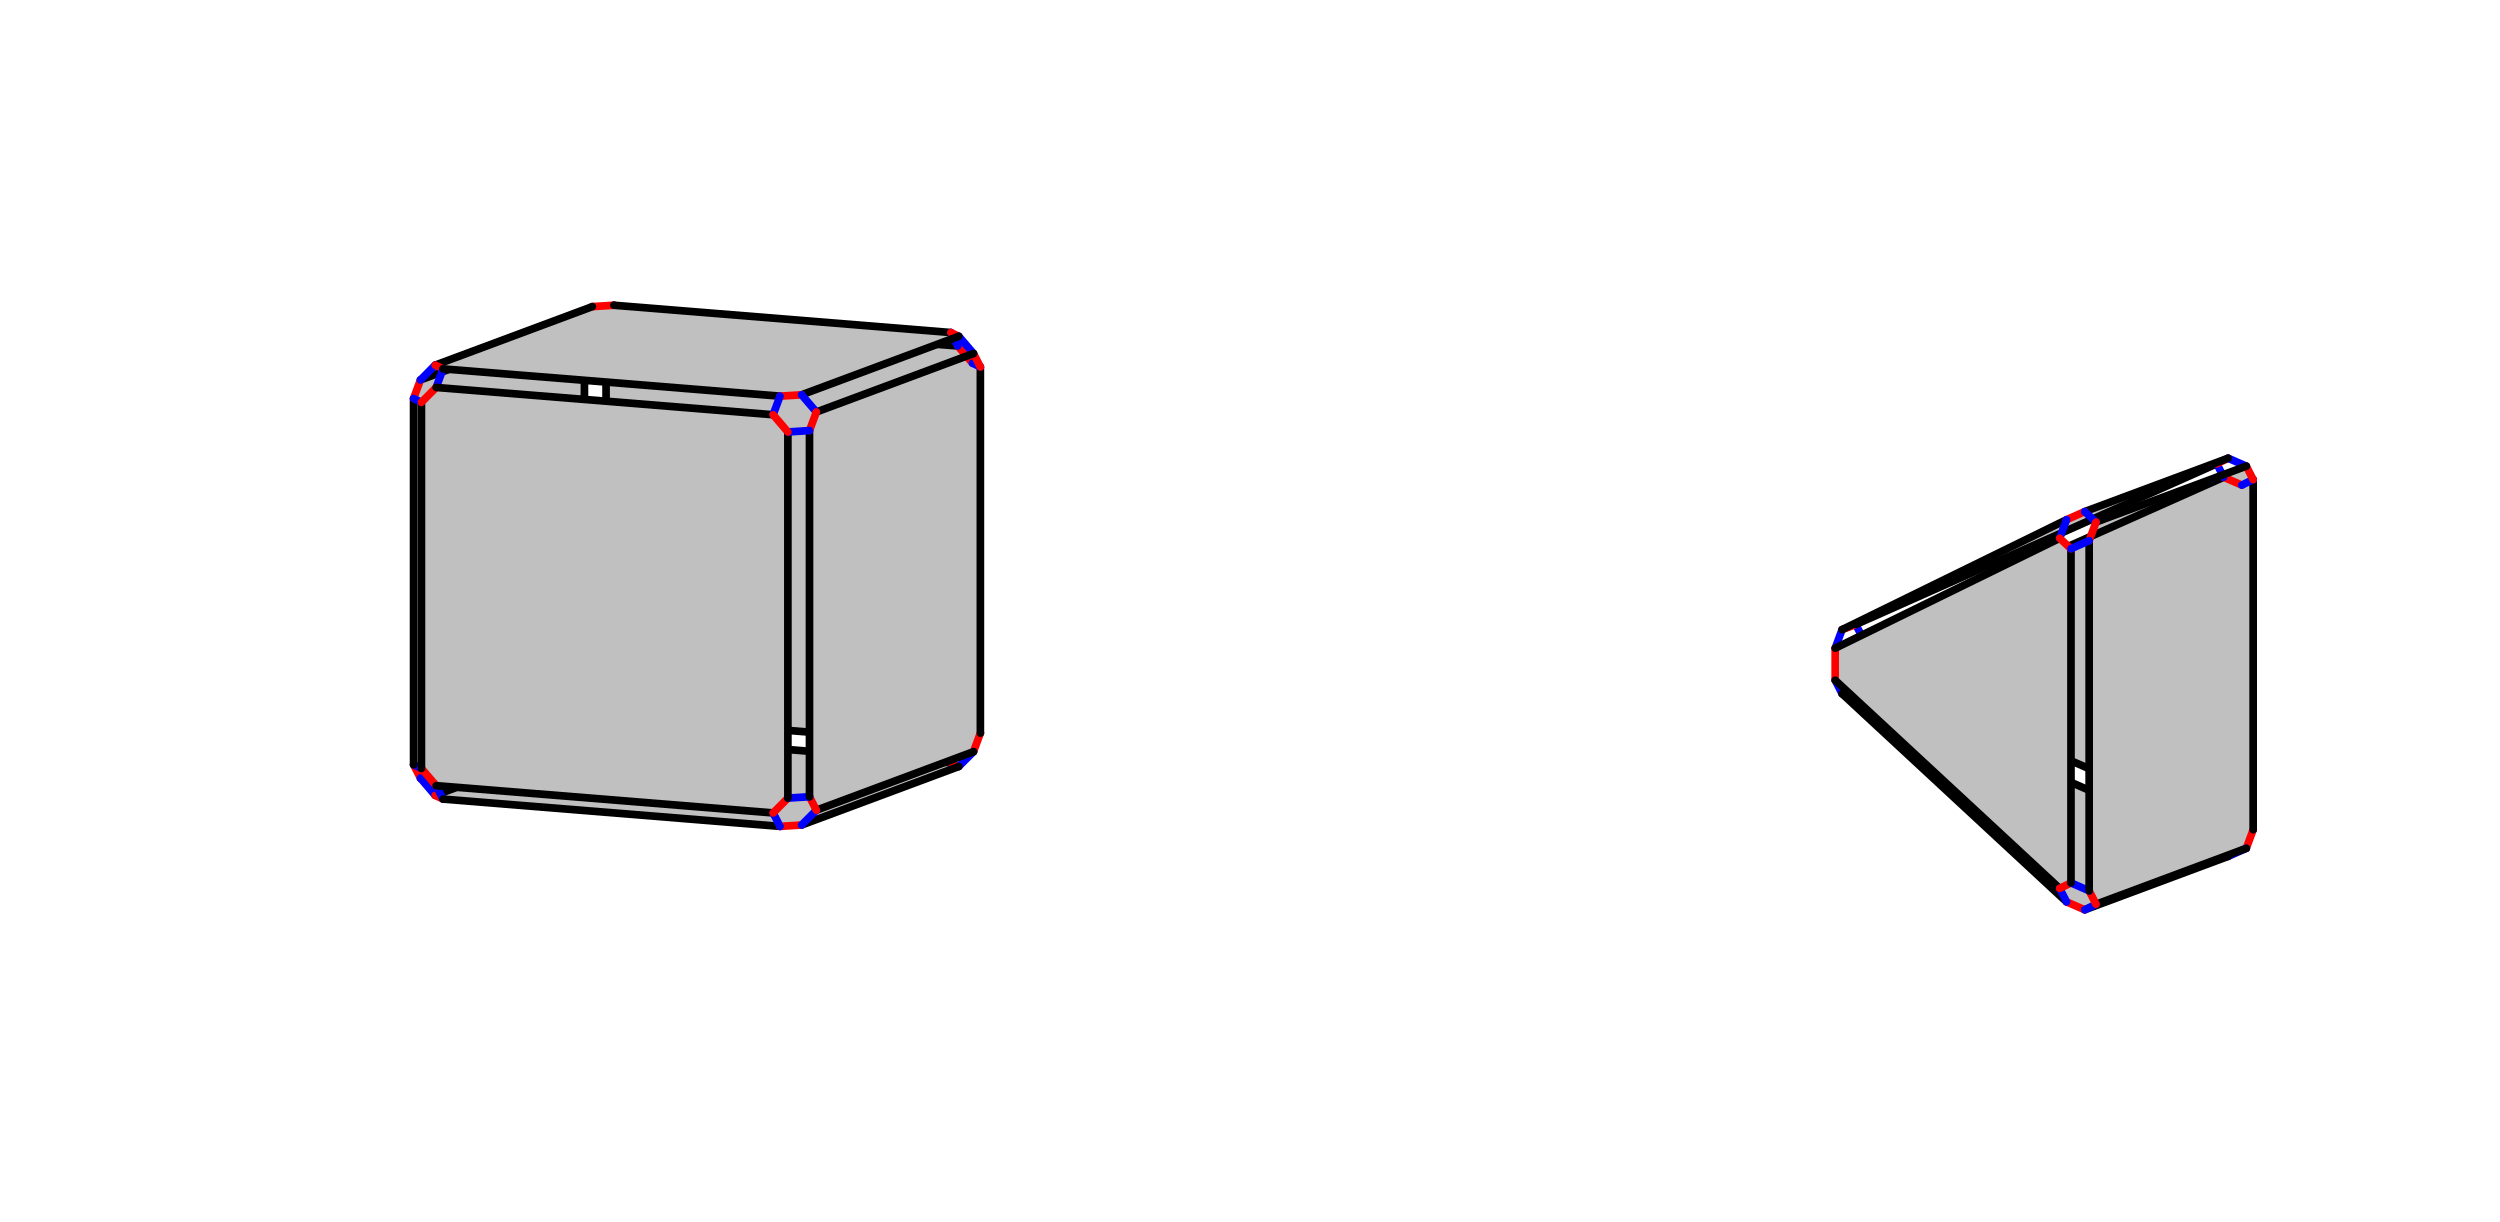
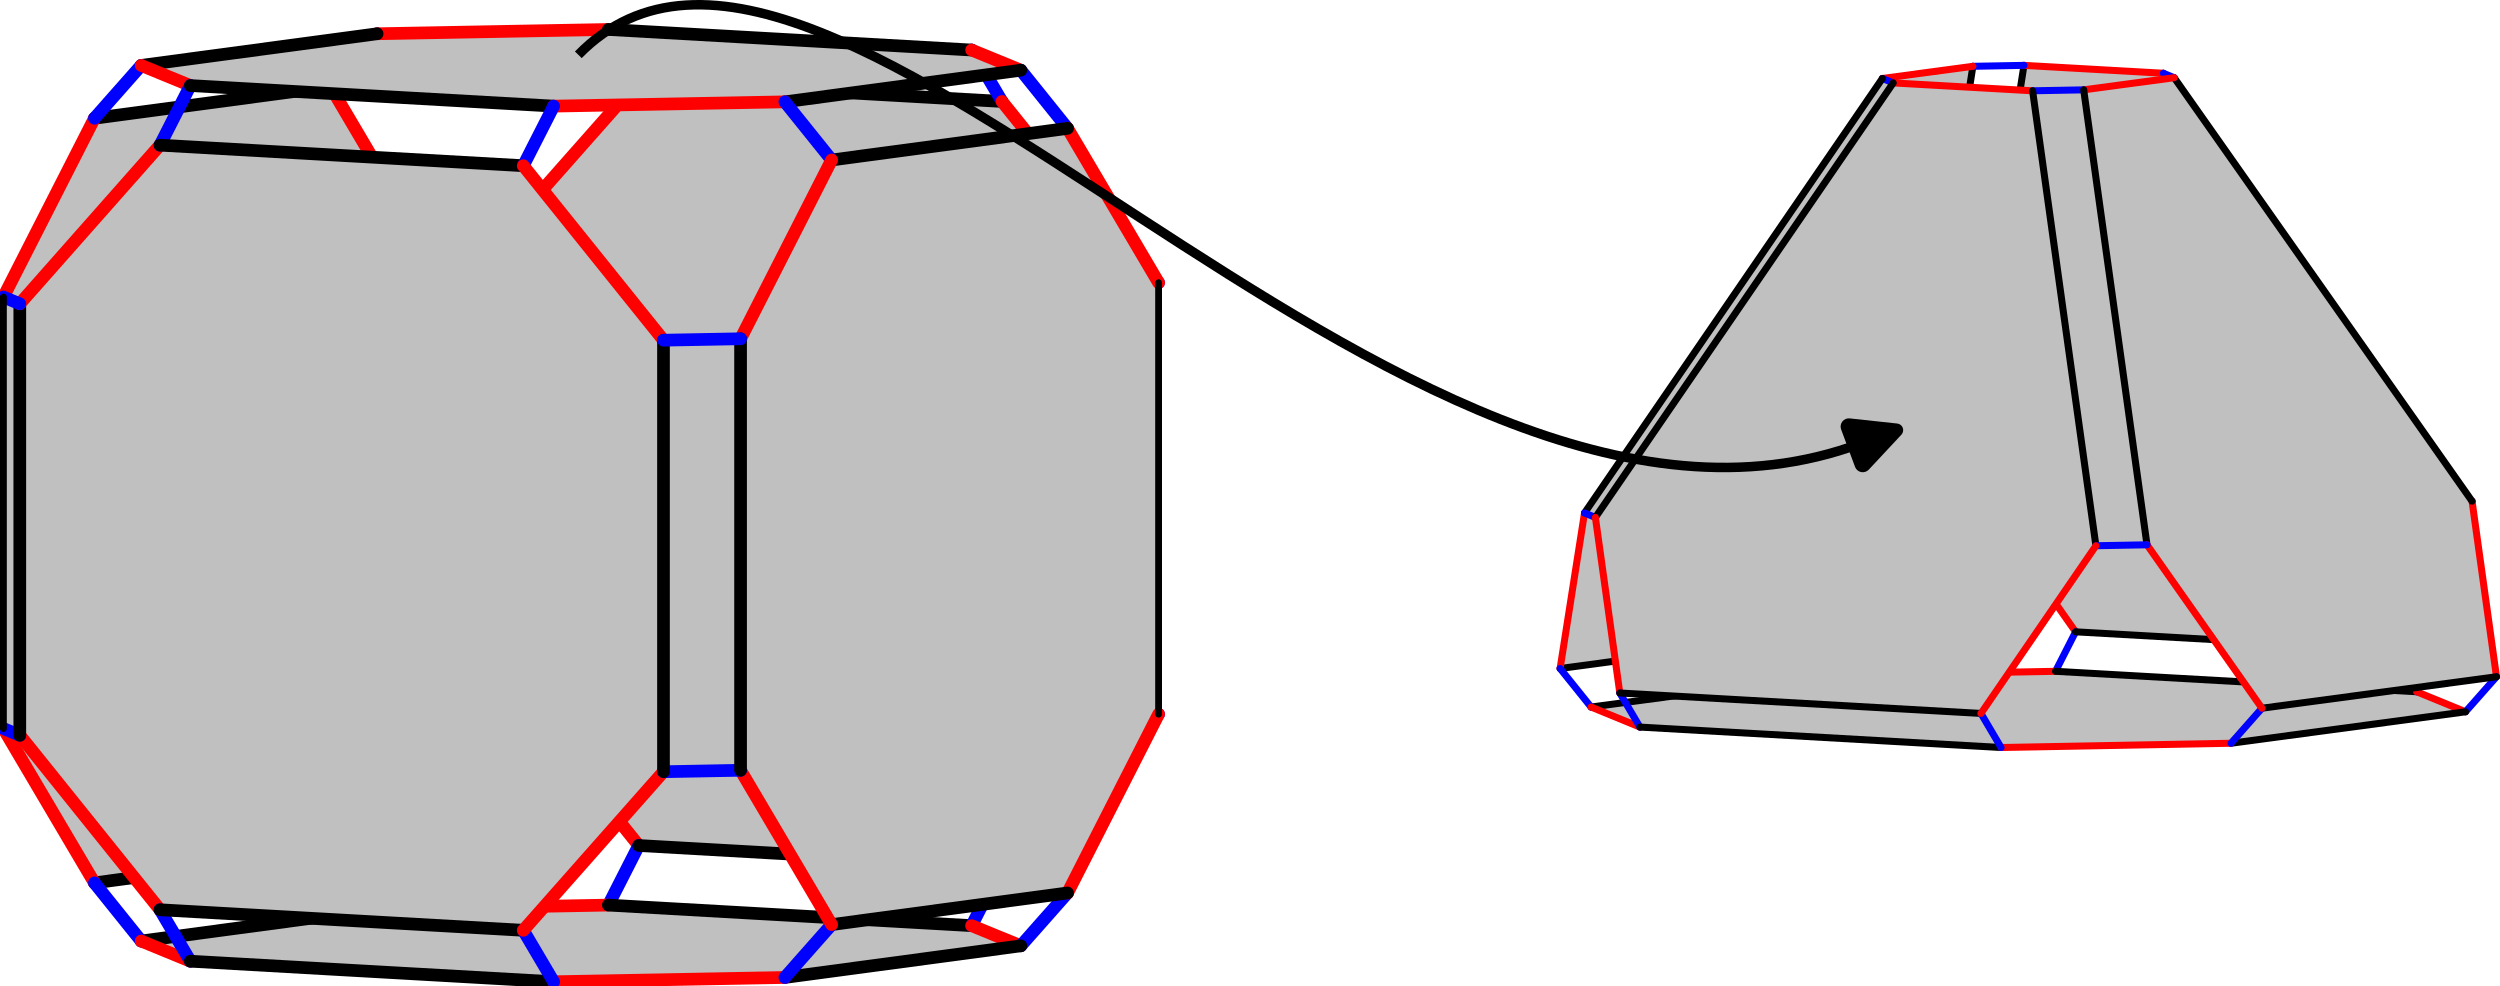
- <svg width="1302" height="636">
+ <svg xmlns="http://www.w3.org/2000/svg" width="788.582" height="310.753" version="1.1" id="svg1" xml:space="preserve">
+   <defs id="defs1">
+     <marker style="overflow:visible" id="RoundedArrow" refX="0" refY="0" orient="auto-start-reverse" markerWidth="1" markerHeight="1" viewBox="0 0 1 1" preserveAspectRatio="xMidYMid">
+       <path transform="scale(0.7)" d="m -0.211,-4.106 6.422,3.211 a 1,1 90 0 1 0,1.789 L -0.211,4.106 A 1.236,1.236 31.717 0 1 -2,3 v -6 a 1.236,1.236 148.283 0 1 1.789,-1.106 z" style="fill:context-stroke;fill-rule:evenodd;stroke:none" id="path8" />
+     </marker>
+   </defs>
  <style id="style">
		.arc0 {
			fill:none;
			fill-rule:evenodd;
			stroke:black;
			stroke-width:4;
			stroke-linecap:round;
			stroke-linejoin:round;
			stroke-opacity:1;
		}
		.arc1 {
			fill:none;
			fill-rule:evenodd;
			stroke:red;
			stroke-width:4;
			stroke-linecap:round;
			stroke-linejoin:round;
			stroke-opacity:1;
		}
		.arc2 {
			fill:none;
			fill-rule:evenodd;
			stroke:blue;
			stroke-width:4;
			stroke-linecap:round;
			stroke-linejoin:round;
			stroke-opacity:1;
		}
		.arc3 {
			fill:none;
			fill-rule:evenodd;
			stroke:green;
			stroke-width:4;
			stroke-linecap:round;
			stroke-linejoin:round;
			stroke-opacity:1;
		}
		.topological-dart {
			fill:#000000;
			stroke:#000000;
			stroke-width:0;
			stroke-linecap:round;
			stroke-linejoin:round;
			stroke-dasharray:none;
			paint-order:markers fill stroke;
		}
	</style>
-   <polygon points="315.634,364.394 315.634,173.703 323.311,165.982 498.802,180.192 506.479,189.156 506.479,379.847 498.802,387.568 323.311,373.358 " id="face_38_39_34_33_32_31_36_37" style="fill:rgb(192,192,192);stroke:none" opacity="1.0" />
-   <line class="arc1" id="link37_@1_36" x1="315.634" y1="364.394" x2="323.311" y2="373.358" />
-   <line class="arc2" id="link37_@2_42" x1="315.634" y1="364.394" x2="304.377" y2="365.105" />
-   <line class="arc0" id="link37_@0_38" x1="315.634" y1="364.394" x2="315.634" y2="173.703" />
-   <line class="arc2" id="link36_@2_0" x1="323.311" y1="373.358" x2="319.732" y2="383.033" />
-   <line class="arc0" id="link36_@0_31" x1="323.311" y1="373.358" x2="498.802" y2="387.568" />
-   <polygon points="304.377,365.105 304.377,174.414 300.798,167.405 218.965,197.879 215.385,207.554 215.385,398.245 218.965,405.254 300.798,374.781 " id="face_43_44_49_48_47_46_41_42" style="fill:rgb(192,192,192);stroke:none" opacity="1.0" />
-   <line class="arc1" id="link42_@1_41" x1="304.377" y1="365.105" x2="300.798" y2="374.781" />
-   <line class="arc0" id="link42_@0_43" x1="304.377" y1="365.105" x2="304.377" y2="174.414" />
-   <polygon points="319.732,383.033 495.222,397.243 499.32,399.197 417.487,429.671 406.23,430.383 230.739,416.173 226.642,414.218 308.475,383.744 " id="face_7_6_5_4_3_2_1_0" style="fill:rgb(192,192,192);stroke:none" opacity="1.0" />
-   <line class="arc1" id="link0_@1_1" x1="319.732" y1="383.033" x2="308.475" y2="383.744" />
-   <line class="arc0" id="link0_@0_7" x1="319.732" y1="383.033" x2="495.222" y2="397.243" />
-   <line class="arc2" id="link41_@2_1" x1="300.798" y1="374.781" x2="308.475" y2="383.744" />
-   <line class="arc0" id="link41_@0_46" x1="300.798" y1="374.781" x2="218.965" y2="405.254" />
-   <line class="arc0" id="link1_@0_2" x1="308.475" y1="383.744" x2="226.642" y2="414.218" />
-   <line class="arc1" id="link38_@1_39" x1="315.634" y1="173.703" x2="323.311" y2="165.982" />
-   <line class="arc2" id="link38_@2_43" x1="315.634" y1="173.703" x2="304.377" y2="174.414" />
-   <line class="arc1" id="link43_@1_44" x1="304.377" y1="174.414" x2="300.798" y2="167.405" />
-   <line class="arc2" id="link39_@2_40" x1="323.311" y1="165.982" x2="319.732" y2="158.973" />
-   <line class="arc0" id="link39_@0_34" x1="323.311" y1="165.982" x2="498.802" y2="180.192" />
-   <line class="arc2" id="link44_@2_45" x1="300.798" y1="167.405" x2="308.475" y2="159.685" />
-   <line class="arc0" id="link44_@0_49" x1="300.798" y1="167.405" x2="218.965" y2="197.879" />
-   <polygon points="319.732,158.973 495.222,173.184 499.32,175.138 417.487,205.612 406.23,206.324 230.739,192.113 226.642,190.159 308.475,159.685 " id="face_35_30_25_20_55_50_45_40" style="fill:rgb(192,192,192);stroke:none" opacity="1.0" />
-   <line class="arc1" id="link40_@1_45" x1="319.732" y1="158.973" x2="308.475" y2="159.685" />
-   <line class="arc0" id="link40_@0_35" x1="319.732" y1="158.973" x2="495.222" y2="173.184" />
-   <line class="arc0" id="link45_@0_50" x1="308.475" y1="159.685" x2="226.642" y2="190.159" />
-   <line class="arc1" id="link31_@1_32" x1="498.802" y1="387.568" x2="506.479" y2="379.847" />
-   <line class="arc2" id="link31_@2_7" x1="498.802" y1="387.568" x2="495.222" y2="397.243" />
-   <line class="arc2" id="link32_@2_27" x1="506.479" y1="379.847" x2="510.577" y2="381.802" />
-   <line class="arc0" id="link32_@0_33" x1="506.479" y1="379.847" x2="506.479" y2="189.156" />
-   <line class="arc1" id="link7_@1_6" x1="495.222" y1="397.243" x2="499.32" y2="399.197" />
-   <polygon points="510.577,381.802 510.577,191.111 506.997,184.102 425.164,214.576 421.584,224.251 421.584,414.942 425.164,421.951 506.997,391.477 " id="face_28_29_24_23_22_21_26_27" style="fill:rgb(192,192,192);stroke:none" opacity="1.0" />
-   <line class="arc1" id="link27_@1_26" x1="510.577" y1="381.802" x2="506.997" y2="391.477" />
-   <line class="arc0" id="link27_@0_28" x1="510.577" y1="381.802" x2="510.577" y2="191.111" />
-   <line class="arc2" id="link6_@2_26" x1="499.32" y1="399.197" x2="506.997" y2="391.477" />
-   <line class="arc0" id="link6_@0_5" x1="499.32" y1="399.197" x2="417.487" y2="429.671" />
-   <line class="arc0" id="link26_@0_21" x1="506.997" y1="391.477" x2="425.164" y2="421.951" />
-   <line class="arc1" id="link34_@1_33" x1="498.802" y1="180.192" x2="506.479" y2="189.156" />
-   <line class="arc2" id="link34_@2_35" x1="498.802" y1="180.192" x2="495.222" y2="173.184" />
-   <line class="arc2" id="link33_@2_28" x1="506.479" y1="189.156" x2="510.577" y2="191.111" />
-   <line class="arc1" id="link35_@1_30" x1="495.222" y1="173.184" x2="499.32" y2="175.138" />
-   <line class="arc1" id="link28_@1_29" x1="510.577" y1="191.111" x2="506.997" y2="184.102" />
-   <line class="arc2" id="link30_@2_29" x1="499.32" y1="175.138" x2="506.997" y2="184.102" />
-   <line class="arc0" id="link30_@0_25" x1="499.32" y1="175.138" x2="417.487" y2="205.612" />
-   <line class="arc0" id="link29_@0_24" x1="506.997" y1="184.102" x2="425.164" y2="214.576" />
-   <line class="arc1" id="link46_@1_47" x1="218.965" y1="405.254" x2="215.385" y2="398.245" />
-   <line class="arc2" id="link46_@2_2" x1="218.965" y1="405.254" x2="226.642" y2="414.218" />
-   <line class="arc1" id="link2_@1_3" x1="226.642" y1="414.218" x2="230.739" y2="416.173" />
-   <line class="arc2" id="link47_@2_52" x1="215.385" y1="398.245" x2="219.482" y2="400.2" />
-   <line class="arc0" id="link47_@0_48" x1="215.385" y1="398.245" x2="215.385" y2="207.554" />
-   <line class="arc2" id="link3_@2_51" x1="230.739" y1="416.173" x2="227.159" y2="409.164" />
-   <line class="arc0" id="link3_@0_4" x1="230.739" y1="416.173" x2="406.23" y2="430.383" />
-   <polygon points="219.482,400.2 219.482,209.509 227.159,201.788 402.65,215.999 410.327,224.962 410.327,415.653 402.65,423.374 227.159,409.164 " id="face_53_54_19_18_17_16_51_52" style="fill:rgb(192,192,192);stroke:none" opacity="1.0" />
-   <line class="arc1" id="link52_@1_51" x1="219.482" y1="400.2" x2="227.159" y2="409.164" />
-   <line class="arc0" id="link52_@0_53" x1="219.482" y1="400.2" x2="219.482" y2="209.509" />
-   <line class="arc0" id="link51_@0_16" x1="227.159" y1="409.164" x2="402.65" y2="423.374" />
-   <line class="arc1" id="link49_@1_48" x1="218.965" y1="197.879" x2="215.385" y2="207.554" />
-   <line class="arc2" id="link49_@2_50" x1="218.965" y1="197.879" x2="226.642" y2="190.159" />
-   <line class="arc1" id="link50_@1_55" x1="226.642" y1="190.159" x2="230.739" y2="192.113" />
-   <line class="arc2" id="link48_@2_53" x1="215.385" y1="207.554" x2="219.482" y2="209.509" />
-   <line class="arc2" id="link55_@2_54" x1="230.739" y1="192.113" x2="227.159" y2="201.788" />
-   <line class="arc0" id="link55_@0_20" x1="230.739" y1="192.113" x2="406.23" y2="206.324" />
-   <line class="arc1" id="link53_@1_54" x1="219.482" y1="209.509" x2="227.159" y2="201.788" />
-   <line class="arc0" id="link54_@0_19" x1="227.159" y1="201.788" x2="402.65" y2="215.999" />
-   <line class="arc1" id="link5_@1_4" x1="417.487" y1="429.671" x2="406.23" y2="430.383" />
-   <line class="arc2" id="link5_@2_21" x1="417.487" y1="429.671" x2="425.164" y2="421.951" />
-   <line class="arc2" id="link4_@2_16" x1="406.23" y1="430.383" x2="402.65" y2="423.374" />
-   <line class="arc1" id="link21_@1_22" x1="425.164" y1="421.951" x2="421.584" y2="414.942" />
-   <line class="arc1" id="link16_@1_17" x1="402.65" y1="423.374" x2="410.327" y2="415.653" />
-   <line class="arc2" id="link22_@2_17" x1="421.584" y1="414.942" x2="410.327" y2="415.653" />
-   <line class="arc0" id="link22_@0_23" x1="421.584" y1="414.942" x2="421.584" y2="224.251" />
-   <line class="arc0" id="link17_@0_18" x1="410.327" y1="415.653" x2="410.327" y2="224.962" />
-   <line class="arc1" id="link25_@1_20" x1="417.487" y1="205.612" x2="406.23" y2="206.324" />
-   <line class="arc2" id="link25_@2_24" x1="417.487" y1="205.612" x2="425.164" y2="214.576" />
-   <line class="arc1" id="link24_@1_23" x1="425.164" y1="214.576" x2="421.584" y2="224.251" />
-   <line class="arc2" id="link20_@2_19" x1="406.23" y1="206.324" x2="402.65" y2="215.999" />
-   <line class="arc2" id="link23_@2_18" x1="421.584" y1="224.251" x2="410.327" y2="224.962" />
-   <line class="arc1" id="link19_@1_18" x1="402.65" y1="215.999" x2="410.327" y2="224.962" />
-   <polygon points="1158.092,430.874 970.086,348.934 970.086,332.25 1158.092,248.525 1167.559,252.651 1167.559,426.658 " id="face_86_89_84_83_82_81" style="fill:rgb(192,192,192);stroke:none" opacity="1.0" />
-   <line class="arc1" id="link81_@1_82" x1="1158.092" y1="430.874" x2="1167.559" y2="426.658" />
-   <line class="arc2" id="link81_@2_11" x1="1158.092" y1="430.874" x2="1154.513" y2="440.549" />
-   <line class="arc0" id="link81_@0_86" x1="1158.092" y1="430.874" x2="970.086" y2="348.934" />
-   <line class="arc2" id="link82_@2_77" x1="1167.559" y1="426.658" x2="1173.447" y2="432.117" />
-   <line class="arc0" id="link82_@0_83" x1="1167.559" y1="426.658" x2="1167.559" y2="252.651" />
-   <polygon points="1154.513,440.549 966.506,358.609 959.346,361.275 1076.26,469.69 1085.727,473.816 1160.4,446.008 " id="face_12_15_8_9_10_11" style="fill:rgb(192,192,192);stroke:none" opacity="1.0" />
-   <line class="arc1" id="link11_@1_10" x1="1154.513" y1="440.549" x2="1160.4" y2="446.008" />
-   <line class="arc0" id="link11_@0_12" x1="1154.513" y1="440.549" x2="966.506" y2="358.609" />
-   <polygon points="1173.447,432.117 1173.447,249.768 1169.867,242.759 1091.614,271.9 1088.034,281.575 1088.034,463.924 1091.614,470.933 1169.867,441.793 " id="face_78_79_74_73_72_71_76_77" style="fill:rgb(192,192,192);stroke:none" opacity="1.0" />
-   <line class="arc1" id="link77_@1_76" x1="1173.447" y1="432.117" x2="1169.867" y2="441.793" />
-   <line class="arc0" id="link77_@0_78" x1="1173.447" y1="432.117" x2="1173.447" y2="249.768" />
-   <line class="arc2" id="link10_@2_76" x1="1160.4" y1="446.008" x2="1169.867" y2="441.793" />
-   <line class="arc0" id="link10_@0_9" x1="1160.4" y1="446.008" x2="1085.727" y2="473.816" />
-   <line class="arc0" id="link76_@0_71" x1="1169.867" y1="441.793" x2="1091.614" y2="470.933" />
-   <line class="arc1" id="link86_@1_89" x1="970.086" y1="348.934" x2="970.086" y2="332.25" />
-   <line class="arc2" id="link86_@2_12" x1="970.086" y1="348.934" x2="966.506" y2="358.609" />
-   <line class="arc2" id="link89_@2_90" x1="970.086" y1="332.25" x2="966.506" y2="325.241" />
-   <line class="arc0" id="link89_@0_84" x1="970.086" y1="332.25" x2="1158.092" y2="248.525" />
-   <line class="arc1" id="link12_@1_15" x1="966.506" y1="358.609" x2="959.346" y2="361.275" />
-   <line class="arc1" id="link83_@1_84" x1="1167.559" y1="252.651" x2="1158.092" y2="248.525" />
-   <line class="arc2" id="link83_@2_78" x1="1167.559" y1="252.651" x2="1173.447" y2="249.768" />
-   <polygon points="966.506,325.241 1154.513,241.516 1160.4,238.633 1085.727,266.441 1076.26,270.657 959.346,327.907 " id="face_85_80_75_70_65_90" style="fill:rgb(192,192,192);stroke:none" opacity="1.0" />
-   <line class="arc1" id="link90_@1_65" x1="966.506" y1="325.241" x2="959.346" y2="327.907" />
-   <line class="arc0" id="link90_@0_85" x1="966.506" y1="325.241" x2="1154.513" y2="241.516" />
-   <line class="arc2" id="link84_@2_85" x1="1158.092" y1="248.525" x2="1154.513" y2="241.516" />
-   <line class="arc1" id="link78_@1_79" x1="1173.447" y1="249.768" x2="1169.867" y2="242.759" />
-   <line class="arc2" id="link15_@2_61" x1="959.346" y1="361.275" x2="955.767" y2="354.266" />
-   <line class="arc0" id="link15_@0_8" x1="959.346" y1="361.275" x2="1076.26" y2="469.69" />
-   <line class="arc1" id="link85_@1_80" x1="1154.513" y1="241.516" x2="1160.4" y2="238.633" />
-   <line class="arc2" id="link65_@2_64" x1="959.346" y1="327.907" x2="955.767" y2="337.582" />
-   <line class="arc0" id="link65_@0_70" x1="959.346" y1="327.907" x2="1076.26" y2="270.657" />
-   <line class="arc2" id="link79_@2_80" x1="1169.867" y1="242.759" x2="1160.4" y2="238.633" />
-   <line class="arc0" id="link79_@0_74" x1="1169.867" y1="242.759" x2="1091.614" y2="271.9" />
-   <line class="arc0" id="link80_@0_75" x1="1160.4" y1="238.633" x2="1085.727" y2="266.441" />
-   <polygon points="955.767,354.266 1072.68,462.681 1078.567,459.798 1078.567,285.791 1072.68,280.332 955.767,337.582 " id="face_66_67_68_69_64_61" style="fill:rgb(192,192,192);stroke:none" opacity="1.0" />
-   <line class="arc1" id="link61_@1_64" x1="955.767" y1="354.266" x2="955.767" y2="337.582" />
-   <line class="arc0" id="link61_@0_66" x1="955.767" y1="354.266" x2="1072.68" y2="462.681" />
-   <line class="arc0" id="link64_@0_69" x1="955.767" y1="337.582" x2="1072.68" y2="280.332" />
-   <line class="arc1" id="link9_@1_8" x1="1085.727" y1="473.816" x2="1076.26" y2="469.69" />
-   <line class="arc2" id="link9_@2_71" x1="1085.727" y1="473.816" x2="1091.614" y2="470.933" />
-   <line class="arc2" id="link8_@2_66" x1="1076.26" y1="469.69" x2="1072.68" y2="462.681" />
-   <line class="arc1" id="link71_@1_72" x1="1091.614" y1="470.933" x2="1088.034" y2="463.924" />
-   <line class="arc1" id="link66_@1_67" x1="1072.68" y1="462.681" x2="1078.567" y2="459.798" />
-   <line class="arc2" id="link72_@2_67" x1="1088.034" y1="463.924" x2="1078.567" y2="459.798" />
-   <line class="arc0" id="link72_@0_73" x1="1088.034" y1="463.924" x2="1088.034" y2="281.575" />
-   <line class="arc0" id="link67_@0_68" x1="1078.567" y1="459.798" x2="1078.567" y2="285.791" />
-   <line class="arc1" id="link70_@1_75" x1="1076.26" y1="270.657" x2="1085.727" y2="266.441" />
-   <line class="arc2" id="link70_@2_69" x1="1076.26" y1="270.657" x2="1072.68" y2="280.332" />
-   <line class="arc2" id="link75_@2_74" x1="1085.727" y1="266.441" x2="1091.614" y2="271.9" />
-   <line class="arc1" id="link69_@1_68" x1="1072.68" y1="280.332" x2="1078.567" y2="285.791" />
-   <line class="arc1" id="link74_@1_73" x1="1091.614" y1="271.9" x2="1088.034" y2="281.575" />
-   <line class="arc2" id="link68_@2_73" x1="1078.567" y1="285.791" x2="1088.034" y2="281.575" />
+   <style id="style-5">
+ 		.arc0 {
+ 			fill:none;
+ 			fill-rule:evenodd;
+ 			stroke:black;
+ 			stroke-width:4;
+ 			stroke-linecap:round;
+ 			stroke-linejoin:round;
+ 			stroke-opacity:1;
+ 		}
+ 		.arc1 {
+ 			fill:none;
+ 			fill-rule:evenodd;
+ 			stroke:red;
+ 			stroke-width:4;
+ 			stroke-linecap:round;
+ 			stroke-linejoin:round;
+ 			stroke-opacity:1;
+ 		}
+ 		.arc2 {
+ 			fill:none;
+ 			fill-rule:evenodd;
+ 			stroke:blue;
+ 			stroke-width:4;
+ 			stroke-linecap:round;
+ 			stroke-linejoin:round;
+ 			stroke-opacity:1;
+ 		}
+ 		.arc3 {
+ 			fill:none;
+ 			fill-rule:evenodd;
+ 			stroke:green;
+ 			stroke-width:4;
+ 			stroke-linecap:round;
+ 			stroke-linejoin:round;
+ 			stroke-opacity:1;
+ 		}
+ 		.topological-dart {
+ 			fill:#000000;
+ 			stroke:#000000;
+ 			stroke-width:0;
+ 			stroke-linecap:round;
+ 			stroke-linejoin:round;
+ 			stroke-dasharray:none;
+ 			paint-order:markers fill stroke;
+ 		}
+ 	</style>
+   <style id="style-8">
+ 		.arc0 {
+ 			fill:none;
+ 			fill-rule:evenodd;
+ 			stroke:black;
+ 			stroke-width:4;
+ 			stroke-linecap:round;
+ 			stroke-linejoin:round;
+ 			stroke-opacity:1;
+ 		}
+ 		.arc1 {
+ 			fill:none;
+ 			fill-rule:evenodd;
+ 			stroke:red;
+ 			stroke-width:4;
+ 			stroke-linecap:round;
+ 			stroke-linejoin:round;
+ 			stroke-opacity:1;
+ 		}
+ 		.arc2 {
+ 			fill:none;
+ 			fill-rule:evenodd;
+ 			stroke:blue;
+ 			stroke-width:4;
+ 			stroke-linecap:round;
+ 			stroke-linejoin:round;
+ 			stroke-opacity:1;
+ 		}
+ 		.arc3 {
+ 			fill:none;
+ 			fill-rule:evenodd;
+ 			stroke:green;
+ 			stroke-width:4;
+ 			stroke-linecap:round;
+ 			stroke-linejoin:round;
+ 			stroke-opacity:1;
+ 		}
+ 		.topological-dart {
+ 			fill:#000000;
+ 			stroke:#000000;
+ 			stroke-width:0;
+ 			stroke-linecap:round;
+ 			stroke-linejoin:round;
+ 			stroke-dasharray:none;
+ 			paint-order:markers fill stroke;
+ 		}
+ 	</style>
+   <style id="style-6">
+ 		.arc0 {
+ 			fill:none;
+ 			fill-rule:evenodd;
+ 			stroke:black;
+ 			stroke-width:4;
+ 			stroke-linecap:round;
+ 			stroke-linejoin:round;
+ 			stroke-opacity:1;
+ 		}
+ 		.arc1 {
+ 			fill:none;
+ 			fill-rule:evenodd;
+ 			stroke:red;
+ 			stroke-width:4;
+ 			stroke-linecap:round;
+ 			stroke-linejoin:round;
+ 			stroke-opacity:1;
+ 		}
+ 		.arc2 {
+ 			fill:none;
+ 			fill-rule:evenodd;
+ 			stroke:blue;
+ 			stroke-width:4;
+ 			stroke-linecap:round;
+ 			stroke-linejoin:round;
+ 			stroke-opacity:1;
+ 		}
+ 		.arc3 {
+ 			fill:none;
+ 			fill-rule:evenodd;
+ 			stroke:green;
+ 			stroke-width:4;
+ 			stroke-linecap:round;
+ 			stroke-linejoin:round;
+ 			stroke-opacity:1;
+ 		}
+ 		.topological-dart {
+ 			fill:#000000;
+ 			stroke:#000000;
+ 			stroke-width:0;
+ 			stroke-linecap:round;
+ 			stroke-linejoin:round;
+ 			stroke-dasharray:none;
+ 			paint-order:markers fill stroke;
+ 		}
+ 	</style>
+   <polygon points="281.572,161.774 363.884,68.661 577.167,80.733 659.478,183.163 659.478,436.507 577.167,529.619 363.884,517.548 281.572,415.118 " id="face_35_36_41_40_39_38_33_34" style="fill:#c0c0c0;stroke:none" opacity="1" transform="matrix(0.5372854,0,0,0.5372854,5.962404,-11.37017)" />
+   <line class="arc1" id="link34_@1_33-4" x1="157.247" y1="211.666" x2="201.472" y2="266.701" />
+   <line class="arc2" id="link34_@2_29" x1="157.247" y1="211.666" x2="132.932" y2="212.117" />
+   <line class="arc0" id="link34_@0_35-3" x1="157.247" y1="211.666" x2="157.247" y2="75.549" />
+   <polygon points="236.318,162.612 182.864,72.015 44.356,90.604 -9.097,195.549 -9.097,448.893 44.356,539.49 182.864,520.901 236.318,415.956 " id="face_30_31_26_25_24_23_28_29" style="fill:#c0c0c0;stroke:none" opacity="1" transform="matrix(0.5372854,0,0,0.5372854,5.962404,-11.37017)" />
+   <line class="arc1" id="link29_@1_28" x1="132.932" y1="212.117" x2="104.213" y2="268.502" />
+   <line class="arc0" id="link29_@0_30-0" x1="132.932" y1="212.117" x2="132.932" y2="75.999" />
+   <line class="arc1" id="link35_@1_36" x1="157.247" y1="75.549" x2="201.472" y2="25.521" />
+   <line class="arc2" id="link35_@2_30" x1="157.247" y1="75.549" x2="132.932" y2="75.999" />
+   <line class="arc1" id="link30_@1_31" x1="132.932" y1="75.999" x2="104.213" y2="27.322" />
+   <line class="arc2" id="link33_@2_0" x1="201.472" y1="266.701" x2="191.899" y2="285.496" />
+   <line class="arc0" id="link33_@0_38-3" x1="201.472" y1="266.701" x2="316.066" y2="273.187" />
+   <polygon points="559.349,564.601 588.207,576.434 449.699,595.023 313.934,597.538 100.651,585.466 71.793,573.634 210.301,555.045 346.066,552.529 " id="face_7_6_5_4_3_2_1_0-0" style="fill:#c0c0c0;stroke:none" opacity="1" transform="matrix(0.5372854,0,0,0.5372854,5.962404,-11.37017)" />
+   <line class="arc1" id="link0_@1_1-9" x1="191.899" y1="285.496" x2="118.954" y2="286.847" />
+   <line class="arc0" id="link0_@0_7-2" x1="191.899" y1="285.496" x2="306.493" y2="291.982" />
+   <line class="arc2" id="link28_@2_1" x1="104.213" y1="268.502" x2="118.954" y2="286.847" />
+   <line class="arc0" id="link28_@0_23-5" x1="104.213" y1="268.502" x2="29.794" y2="278.49" />
+   <line class="arc2" id="link36_@2_37" x1="201.472" y1="25.521" x2="191.899" y2="9.295" />
+   <line class="arc0" id="link36_@0_41" x1="201.472" y1="25.521" x2="316.066" y2="32.007" />
+   <line class="arc0" id="link1_@0_2-4" x1="118.954" y1="286.847" x2="44.536" y2="296.835" />
+   <line class="arc0" id="link31_@0_26" x1="104.213" y1="27.322" x2="29.794" y2="37.31" />
+   <line class="arc2" id="link31_@2_32" x1="104.213" y1="27.322" x2="118.954" y2="10.646" />
+   <line class="arc2" id="link41_@2_42" x1="316.066" y1="32.007" x2="306.493" y2="15.781" />
+   <polygon points="559.349,50.534 588.207,62.367 449.699,80.956 313.934,83.471 100.651,71.399 71.793,59.566 210.301,40.977 346.066,38.462 " id="face_42_47_12_17_22_27_32_37" style="fill:#c0c0c0;stroke:none" opacity="1" transform="matrix(0.5372854,0,0,0.5372854,5.962404,-11.37017)" />
+   <line class="arc1" id="link37_@1_32" x1="191.899" y1="9.295" x2="118.954" y2="10.646" />
+   <line class="arc0" id="link37_@0_42" x1="191.899" y1="9.295" x2="306.493" y2="15.781" />
+   <line class="arc0" id="link32_@0_27" x1="118.954" y1="10.646" x2="44.536" y2="20.634" />
+   <line class="arc1" id="link38_@1_39-0" x1="316.066" y1="273.187" x2="360.291" y2="223.159" />
+   <line class="arc2" id="link38_@2_7" x1="316.066" y1="273.187" x2="306.493" y2="291.982" />
+   <line class="arc1" id="link7_@1_6-5" x1="306.493" y1="291.982" x2="321.997" y2="298.339" />
+   <line class="arc1" id="link41_@1_40" x1="316.066" y1="32.007" x2="360.291" y2="87.041" />
+   <line class="arc2" id="link39_@2_44-9" x1="360.291" y1="223.159" x2="365.459" y2="225.278" />
+   <line class="arc0" id="link39_@0_40" x1="360.291" y1="223.159" x2="360.291" y2="87.041" />
+   <line class="arc1" id="link42_@1_47" x1="306.493" y1="15.781" x2="321.997" y2="22.139" />
+   <line class="arc2" id="link40_@2_45-4" x1="360.291" y1="87.041" x2="365.459" y2="89.16" />
+   <line class="arc1" id="link23_@1_24-6" x1="29.794" y1="278.49" x2="1.075" y2="229.813" />
+   <line class="arc2" id="link23_@2_2" x1="29.794" y1="278.49" x2="44.536" y2="296.835" />
+   <line class="arc1" id="link2_@1_3-9" x1="44.536" y1="296.835" x2="60.041" y2="303.192" />
+   <line class="arc1" id="link26_@1_25" x1="29.794" y1="37.31" x2="1.075" y2="93.696" />
+   <line class="arc2" id="link26_@2_27" x1="29.794" y1="37.31" x2="44.536" y2="20.634" />
+   <line class="arc2" id="link6_@2_43" x1="321.997" y1="298.339" x2="336.739" y2="281.663" />
+   <line class="arc0" id="link6_@0_5-2" x1="321.997" y1="298.339" x2="247.579" y2="308.327" />
+   <line class="arc1" id="link27_@1_22" x1="44.536" y1="20.634" x2="60.041" y2="26.991" />
+   <polygon points="477.136,563.985 423.683,473.388 423.683,220.044 477.136,115.099 615.644,96.51 669.097,187.108 669.097,440.451 615.644,545.396 " id="face_8_9_10_11_46_45_44_43" style="fill:#c0c0c0;stroke:none" opacity="1" transform="matrix(0.5372854,0,0,0.5372854,5.962404,-11.37017)" />
+   <line class="arc1" id="link43_@1_44" x1="336.739" y1="281.663" x2="365.459" y2="225.278" />
+   <line class="arc0" id="link43_@0_8-2" x1="336.739" y1="281.663" x2="262.321" y2="291.651" />
+   <line class="arc2" id="link47_@2_46" x1="321.997" y1="22.139" x2="336.739" y2="40.483" />
+   <line class="arc0" id="link47_@0_12" x1="321.997" y1="22.139" x2="247.579" y2="32.126" />
+   <line class="arc1" id="link46_@1_45" x1="336.739" y1="40.483" x2="365.459" y2="89.16" />
+   <line class="arc0" id="link46_@0_11" x1="336.739" y1="40.483" x2="262.321" y2="50.471" />
+   <polygon points="0.522,199.493 82.833,106.381 296.117,118.452 378.428,220.883 378.428,474.226 296.117,567.339 82.833,555.267 0.522,452.837 " id="face_20_21_16_15_14_13_18_19" style="fill:#c0c0c0;stroke:none" opacity="1" transform="matrix(0.5372854,0,0,0.5372854,5.962404,-11.37017)" />
+   <line class="arc1" id="link19_@1_18-4" x1="6.243" y1="231.932" x2="50.467" y2="286.967" />
+   <line class="arc2" id="link19_@2_24" x1="6.243" y1="231.932" x2="1.075" y2="229.813" />
+   <line class="arc0" id="link19_@0_20-7" x1="6.243" y1="231.932" x2="6.243" y2="95.815" />
+   <line class="arc2" id="link3_@2_18" x1="60.041" y1="303.192" x2="50.467" y2="286.967" />
+   <line class="arc0" id="link3_@0_4-7" x1="60.041" y1="303.192" x2="174.635" y2="309.678" />
+   <line class="arc1" id="link20_@1_21" x1="6.243" y1="95.815" x2="50.467" y2="45.787" />
+   <line class="arc2" id="link20_@2_25" x1="6.243" y1="95.815" x2="1.075" y2="93.696" />
+   <line class="arc0" id="link18_@0_13-5" x1="50.467" y1="286.967" x2="165.062" y2="293.453" />
+   <line class="arc2" id="link22_@2_21" x1="60.041" y1="26.991" x2="50.467" y2="45.787" />
+   <line class="arc0" id="link22_@0_17" x1="60.041" y1="26.991" x2="174.635" y2="33.477" />
+   <line class="arc0" id="link21_@0_16" x1="50.467" y1="45.787" x2="165.062" y2="52.273" />
+   <line class="arc1" id="link5_@1_4-4" x1="247.579" y1="308.327" x2="174.635" y2="309.678" />
+   <line class="arc2" id="link5_@2_8" x1="247.579" y1="308.327" x2="262.321" y2="291.651" />
+   <line class="arc1" id="link8_@1_9" x1="262.321" y1="291.651" x2="233.601" y2="242.974" />
+   <line class="arc2" id="link4_@2_13" x1="174.635" y1="309.678" x2="165.062" y2="293.453" />
+   <line class="arc1" id="link12_@1_17" x1="247.579" y1="32.126" x2="174.635" y2="33.477" />
+   <line class="arc2" id="link12_@2_11" x1="247.579" y1="32.126" x2="262.321" y2="50.471" />
+   <line class="arc1" id="link13_@1_14-8" x1="165.062" y1="293.453" x2="209.286" y2="243.425" />
+   <line class="arc1" id="link11_@1_10" x1="262.321" y1="50.471" x2="233.601" y2="106.856" />
+   <line class="arc2" id="link17_@2_16" x1="174.635" y1="33.477" x2="165.062" y2="52.273" />
+   <line class="arc1" id="link16_@1_15" x1="165.062" y1="52.273" x2="209.286" y2="107.307" />
+   <line class="arc2" id="link9_@2_14" x1="233.601" y1="242.974" x2="209.286" y2="243.425" />
+   <line class="arc0" id="link9_@0_10" x1="233.601" y1="242.974" x2="233.601" y2="106.856" />
+   <line class="arc0" id="link9_@0_10-9" x1="365.459" y1="225.278" x2="365.459" y2="89.16" style="fill:none;fill-rule:evenodd;stroke:#000000;stroke-width:2.149;stroke-linecap:round;stroke-linejoin:round;stroke-opacity:1" />
+   <line class="arc0" id="link14_@0_15" x1="209.286" y1="243.425" x2="209.286" y2="107.307" />
+   <line class="arc2" id="link10_@2_15" x1="233.601" y1="106.856" x2="209.286" y2="107.307" />
+   <line class="arc0" id="link9_@0_10-0" x1="1.075" y1="229.813" x2="1.075" y2="93.696" style="fill:none;fill-rule:evenodd;stroke:#000000;stroke-width:2.149;stroke-linecap:round;stroke-linejoin:round;stroke-opacity:1" />
+   <g id="g8" transform="matrix(0.9815196,0,0,0.9815196,440.9861,221.4553)">
+     <g id="g7" transform="matrix(0.5642879,0,0,0.5642879,16.33142,-316.9552)">
+       <polygon points="406.919,203.568 327.541,199.075 291.485,428.608 356.949,521.683 562.632,533.324 576.547,444.742 " id="face_23_24_25_30_29_28" style="fill:#c0c0c0;stroke:none" opacity="1" />
+       <line class="arc1" id="link28_@1_29" x1="356.949" y1="521.683" x2="291.485" y2="428.608" />
+       <line class="arc2" id="link28_@2_0" x1="356.949" y1="521.683" x2="345.493" y2="544.173" />
+       <line class="arc0" id="link28_@0_23" x1="356.949" y1="521.683" x2="562.632" y2="533.324" />
+       <polygon points="214.566,546.598 345.493,544.173 551.177,555.814 579.006,567.225 445.434,585.152 314.507,587.577 108.823,575.936 80.994,564.525 " id="face_7_6_5_4_3_2_1_0" style="fill:#c0c0c0;stroke:none" opacity="1" />
+       <line class="arc1" id="link0_@1_1" x1="345.493" y1="544.173" x2="214.566" y2="546.598" />
+       <line class="arc0" id="link0_@0_7" x1="345.493" y1="544.173" x2="551.177" y2="555.814" />
+       <line class="arc2" id="link29_@2_34" x1="291.485" y1="428.608" x2="262.39" y2="429.147" />
+       <line class="arc0" id="link29_@0_30" x1="291.485" y1="428.608" x2="327.541" y2="199.075" />
+       <polygon points="77.269,453.991 63.354,542.573 196.926,524.647 262.39,429.147 298.446,199.614 246.897,206.533 " id="face_35_40_39_38_33_34" style="fill:#c0c0c0;stroke:none" opacity="1" />
+       <line class="arc1" id="link34_@1_33" x1="262.39" y1="429.147" x2="196.926" y2="524.647" />
+       <line class="arc0" id="link34_@0_35" x1="262.39" y1="429.147" x2="298.446" y2="199.614" />
+       <line class="arc2" id="link33_@2_1" x1="196.926" y1="524.647" x2="214.566" y2="546.598" />
+       <line class="arc0" id="link33_@0_38" x1="196.926" y1="524.647" x2="63.354" y2="542.573" />
+       <line class="arc0" id="link1_@0_2" x1="214.566" y1="546.598" x2="80.994" y2="564.525" />
+       <line class="arc1" id="link23_@1_24" x1="562.632" y1="533.324" x2="576.547" y2="444.742" />
+       <line class="arc2" id="link23_@2_7" x1="562.632" y1="533.324" x2="551.177" y2="555.814" />
+       <line class="arc1" id="link7_@1_6" x1="551.177" y1="555.814" x2="579.006" y2="567.225" />
+       <line class="arc2" id="link24_@2_19" x1="576.547" y1="444.742" x2="582.731" y2="447.278" />
+       <line class="arc0" id="link24_@0_25" x1="576.547" y1="444.742" x2="406.919" y2="203.568" />
+       <line class="arc1" id="link30_@1_25" x1="327.541" y1="199.075" x2="406.919" y2="203.568" />
+       <line class="arc2" id="link30_@2_35" x1="327.541" y1="199.075" x2="298.446" y2="199.614" />
+       <line class="arc1" id="link35_@1_40" x1="298.446" y1="199.614" x2="246.897" y2="206.533" />
+       <polygon points="397.61,472.123 463.074,565.197 596.646,547.271 582.731,447.278 413.103,206.104 361.554,213.022 " id="face_20_15_14_13_18_19" style="fill:#c0c0c0;stroke:none" opacity="1" />
+       <line class="arc1" id="link19_@1_18" x1="582.731" y1="447.278" x2="596.646" y2="547.271" />
+       <line class="arc0" id="link19_@0_20" x1="582.731" y1="447.278" x2="413.103" y2="206.104" />
+       <line class="arc1" id="link38_@1_39" x1="63.354" y1="542.573" x2="77.269" y2="453.991" />
+       <line class="arc2" id="link38_@2_2" x1="63.354" y1="542.573" x2="80.994" y2="564.525" />
+       <line class="arc1" id="link2_@1_3" x1="80.994" y1="564.525" x2="108.823" y2="575.936" />
+       <line class="arc2" id="link25_@2_20" x1="406.919" y1="203.568" x2="413.103" y2="206.104" />
+       <line class="arc2" id="link6_@2_18" x1="579.006" y1="567.225" x2="596.646" y2="547.271" />
+       <line class="arc0" id="link6_@0_5" x1="579.006" y1="567.225" x2="445.434" y2="585.152" />
+       <line class="arc0" id="link18_@0_13" x1="596.646" y1="547.271" x2="463.073" y2="565.197" />
+       <line class="arc1" id="link20_@1_15" x1="413.103" y1="206.104" x2="361.554" y2="213.022" />
+       <line class="arc2" id="link40_@2_45" x1="246.897" y1="206.533" x2="253.081" y2="209.068" />
+       <line class="arc0" id="link40_@0_39" x1="246.897" y1="206.533" x2="77.269" y2="453.991" />
+       <line class="arc2" id="link39_@2_44" x1="77.269" y1="453.991" x2="83.453" y2="456.527" />
+       <polygon points="303.051,568.162 368.515,472.662 332.459,213.561 253.081,209.068 83.453,456.527 97.368,556.52 " id="face_44_43_8_9_10_45" style="fill:#c0c0c0;stroke:none" opacity="1" />
+       <line class="arc1" id="link45_@1_10" x1="253.081" y1="209.068" x2="332.459" y2="213.561" />
+       <line class="arc0" id="link45_@0_44" x1="253.081" y1="209.068" x2="83.453" y2="456.527" />
+       <line class="arc1" id="link44_@1_43" x1="83.453" y1="456.527" x2="97.368" y2="556.52" />
+       <line class="arc2" id="link15_@2_10" x1="361.554" y1="213.022" x2="332.459" y2="213.561" />
+       <line class="arc0" id="link15_@0_14" x1="361.554" y1="213.022" x2="397.61" y2="472.123" />
+       <line class="arc0" id="link10_@0_9" x1="332.459" y1="213.561" x2="368.515" y2="472.662" />
+       <line class="arc2" id="link3_@2_43" x1="108.823" y1="575.936" x2="97.368" y2="556.52" />
+       <line class="arc0" id="link3_@0_4" x1="108.823" y1="575.936" x2="314.507" y2="587.577" />
+       <line class="arc0" id="link43_@0_8" x1="97.368" y1="556.52" x2="303.051" y2="568.162" />
+       <line class="arc1" id="link5_@1_4" x1="445.434" y1="585.152" x2="314.507" y2="587.577" />
+       <line class="arc2" id="link5_@2_13" x1="445.434" y1="585.152" x2="463.073" y2="565.197" />
+       <line class="arc1" id="link13_@1_14" x1="463.073" y1="565.197" x2="397.61" y2="472.123" />
+       <line class="arc2" id="link4_@2_8" x1="314.507" y1="587.577" x2="303.051" y2="568.162" />
+       <line class="arc2" id="link14_@2_9" x1="397.61" y1="472.123" x2="368.515" y2="472.662" />
+       <line class="arc1" id="link9_@1_8" x1="368.515" y1="472.662" x2="303.051" y2="568.162" />
+     </g>
+   </g>
+   <path style="fill:none;fill-opacity:1;stroke:#000000;stroke-width:3;stroke-dasharray:none;stroke-opacity:1;marker-end:url(#RoundedArrow)" d="M 182.421,17.284 C 261.234,-63.373 441.173,194.069 586.883,139.902" id="path7" />
</svg>
